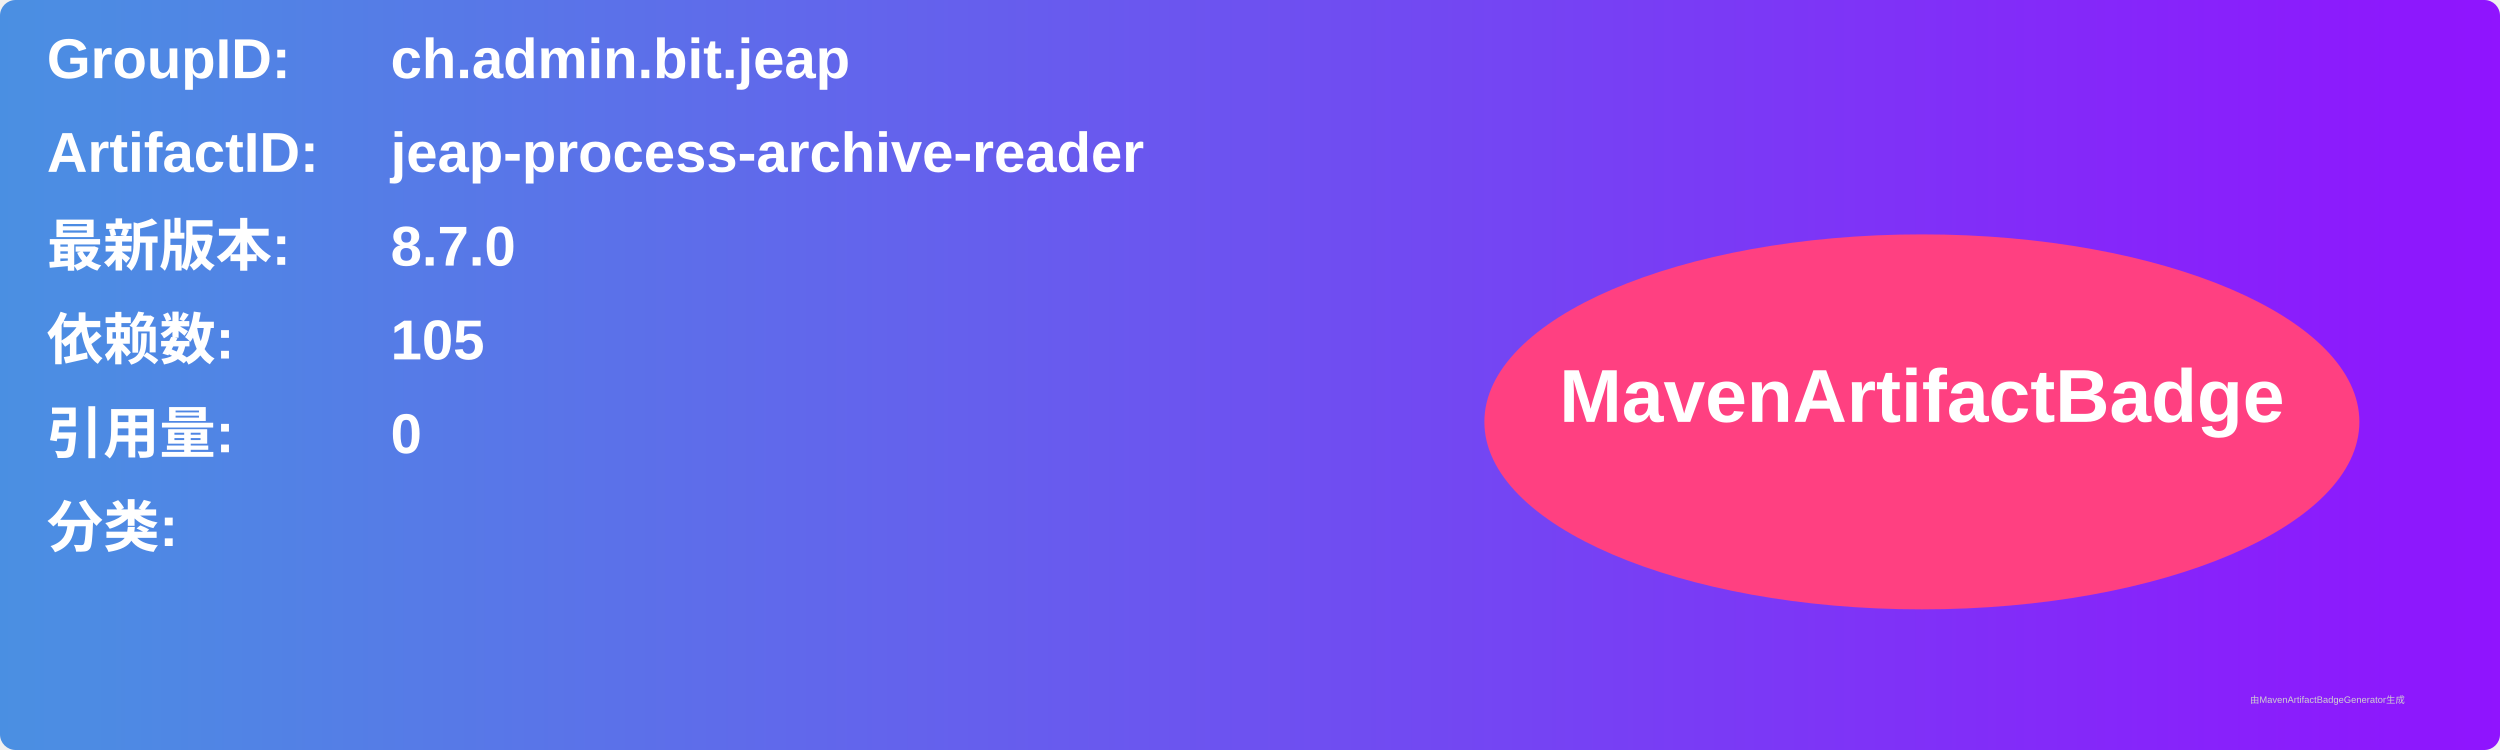
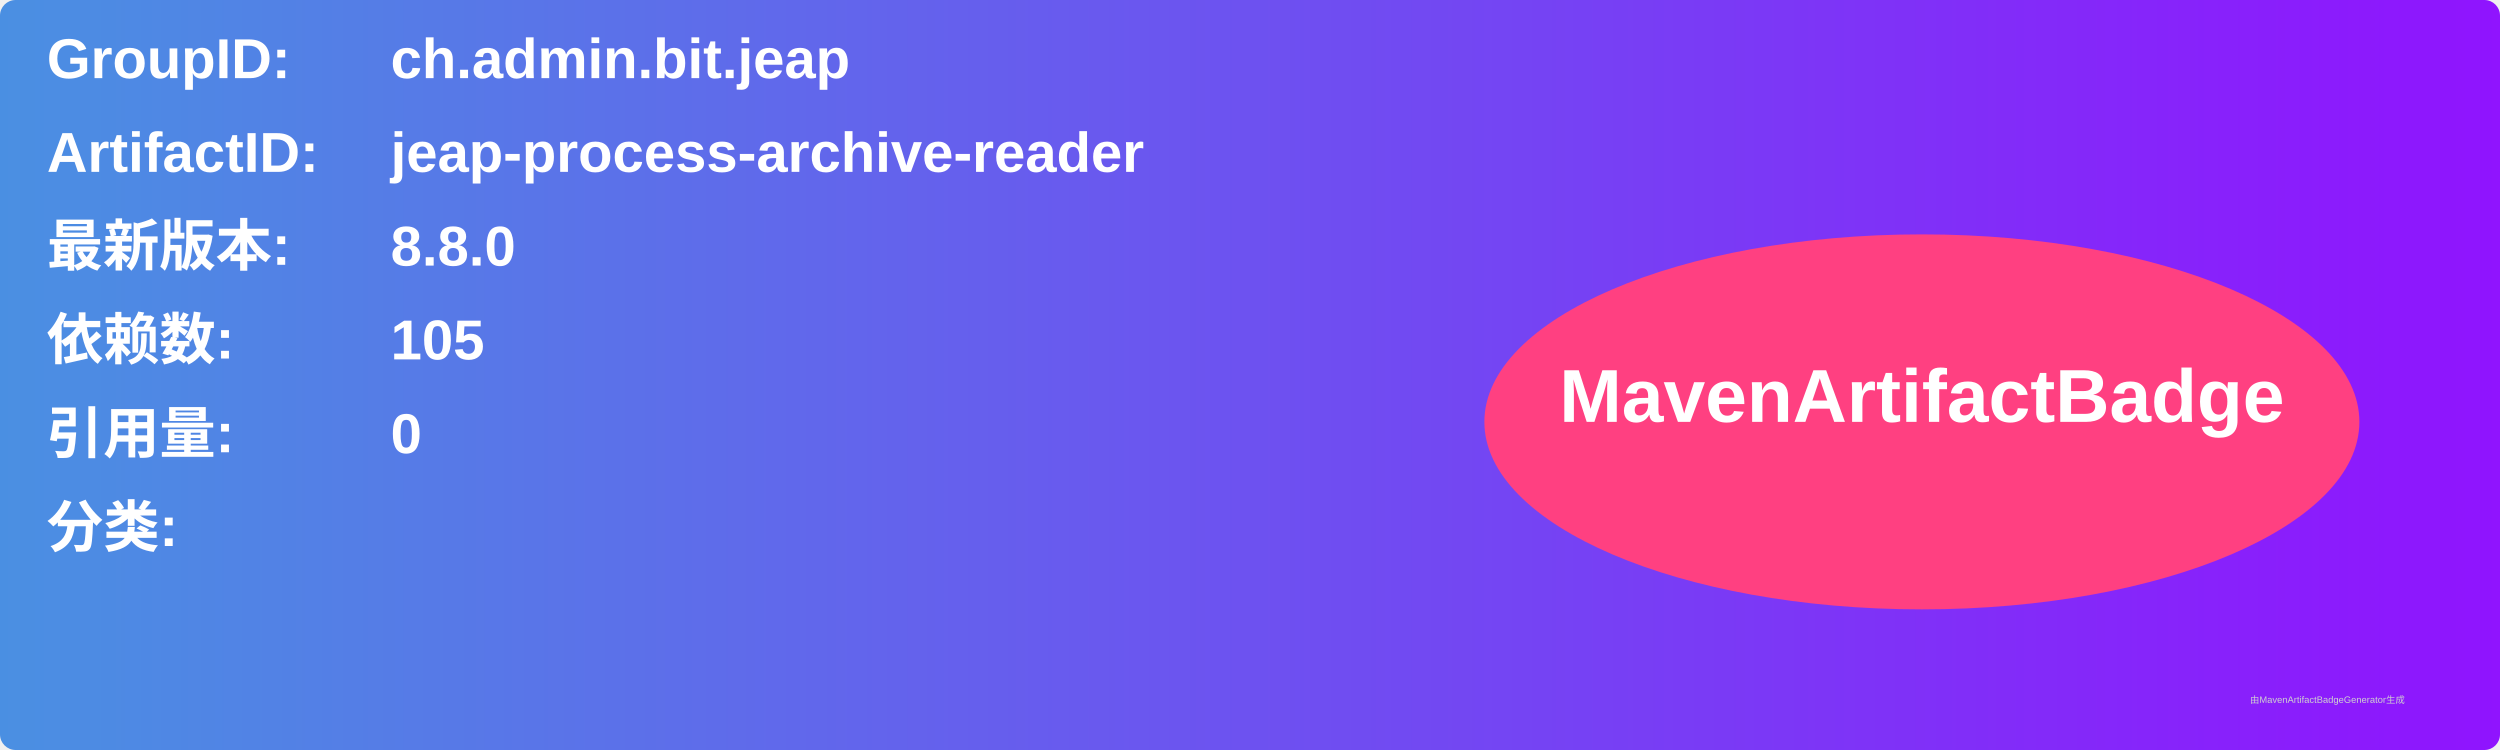
<svg xmlns="http://www.w3.org/2000/svg" width="800" height="240" viewBox="0 0 800 240">
  <linearGradient id="grad" x1="0%" y1="0%" x2="100%" y2="0%">
    <stop offset="0%" stop-color="#4a90e2" />
    <stop offset="100%" stop-color="#9013fe" />
  </linearGradient>
  <rect width="100%" height="100%" rx="5" ry="5" fill="url(#grad)" />
  <g transform="translate(15, 15)">
    <text x="0" y="10" font-family="Arial" font-size="18" fill="white" font-weight="bold" width="260">GroupID:</text>
    <text x="110" y="10" font-family="Arial" font-size="18" fill="white" font-weight="bold" width="460">ch.admin.bit.jeap</text>
    <text x="0" y="40" font-family="Arial" font-size="18" fill="white" font-weight="bold" width="260">ArtifactID:</text>
    <text x="110" y="40" font-family="Arial" font-size="18" fill="white" font-weight="bold" width="460">jeap-process-archive-reader</text>
    <text x="0" y="70" font-family="Arial" font-size="18" fill="white" font-weight="bold">最新版本:</text>
    <text x="110" y="70" font-family="Arial" font-size="18" fill="white" font-weight="bold">
-       <tspan font-weight="bold">8.7.0</tspan>
+       <tspan font-weight="bold">8.8.0</tspan>
    </text>
    <text x="0" y="100" font-family="Arial" font-size="18" fill="white" font-weight="bold">依赖数: </text>
    <text x="110" y="100" font-family="Arial" font-size="18" fill="white">
      <tspan font-weight="bold">105</tspan>
    </text>
    <text x="0" y="130" font-family="Arial" font-size="18" fill="white" font-weight="bold">引用量: </text>
    <text x="110" y="130" font-family="Arial" font-size="18" fill="white">
      <tspan font-weight="bold">0</tspan>
    </text>
    <text x="0" y="160" font-family="Arial" font-size="18" fill="white" font-weight="bold">分类:</text>
    <text x="10" y="190" font-family="Arial" font-size="10" fill="white">
      <tspan font-weight="bold" />
    </text>
    <ellipse cx="600" cy="120" rx="140" ry="60" fill="#ff4081" />
    <text x="600" y="120" text-anchor="middle" font-family="Arial" font-size="24" fill="white" font-weight="bold">MavenArtifactBadge</text>
  </g>
  <text x="720" y="225" font-family="Arial" font-size="3" fill="#d0d0d0">由MavenArtifactBadgeGenerator生成</text>
</svg>
